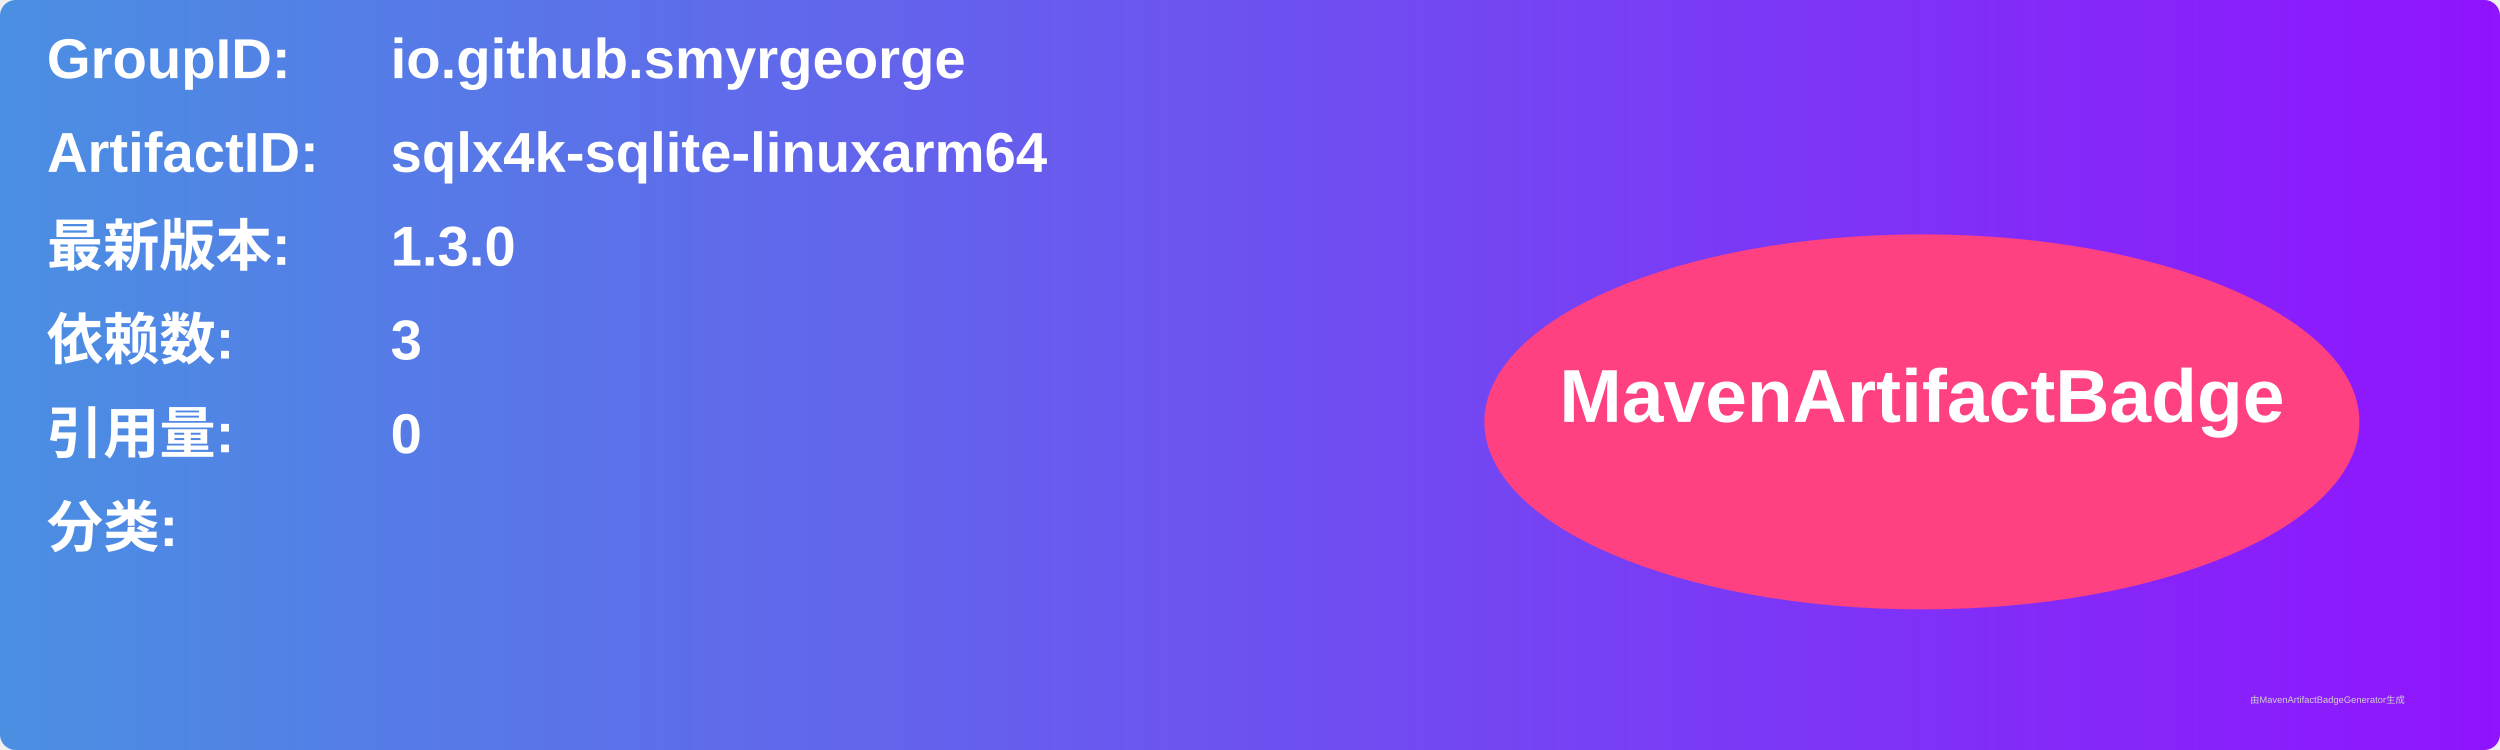
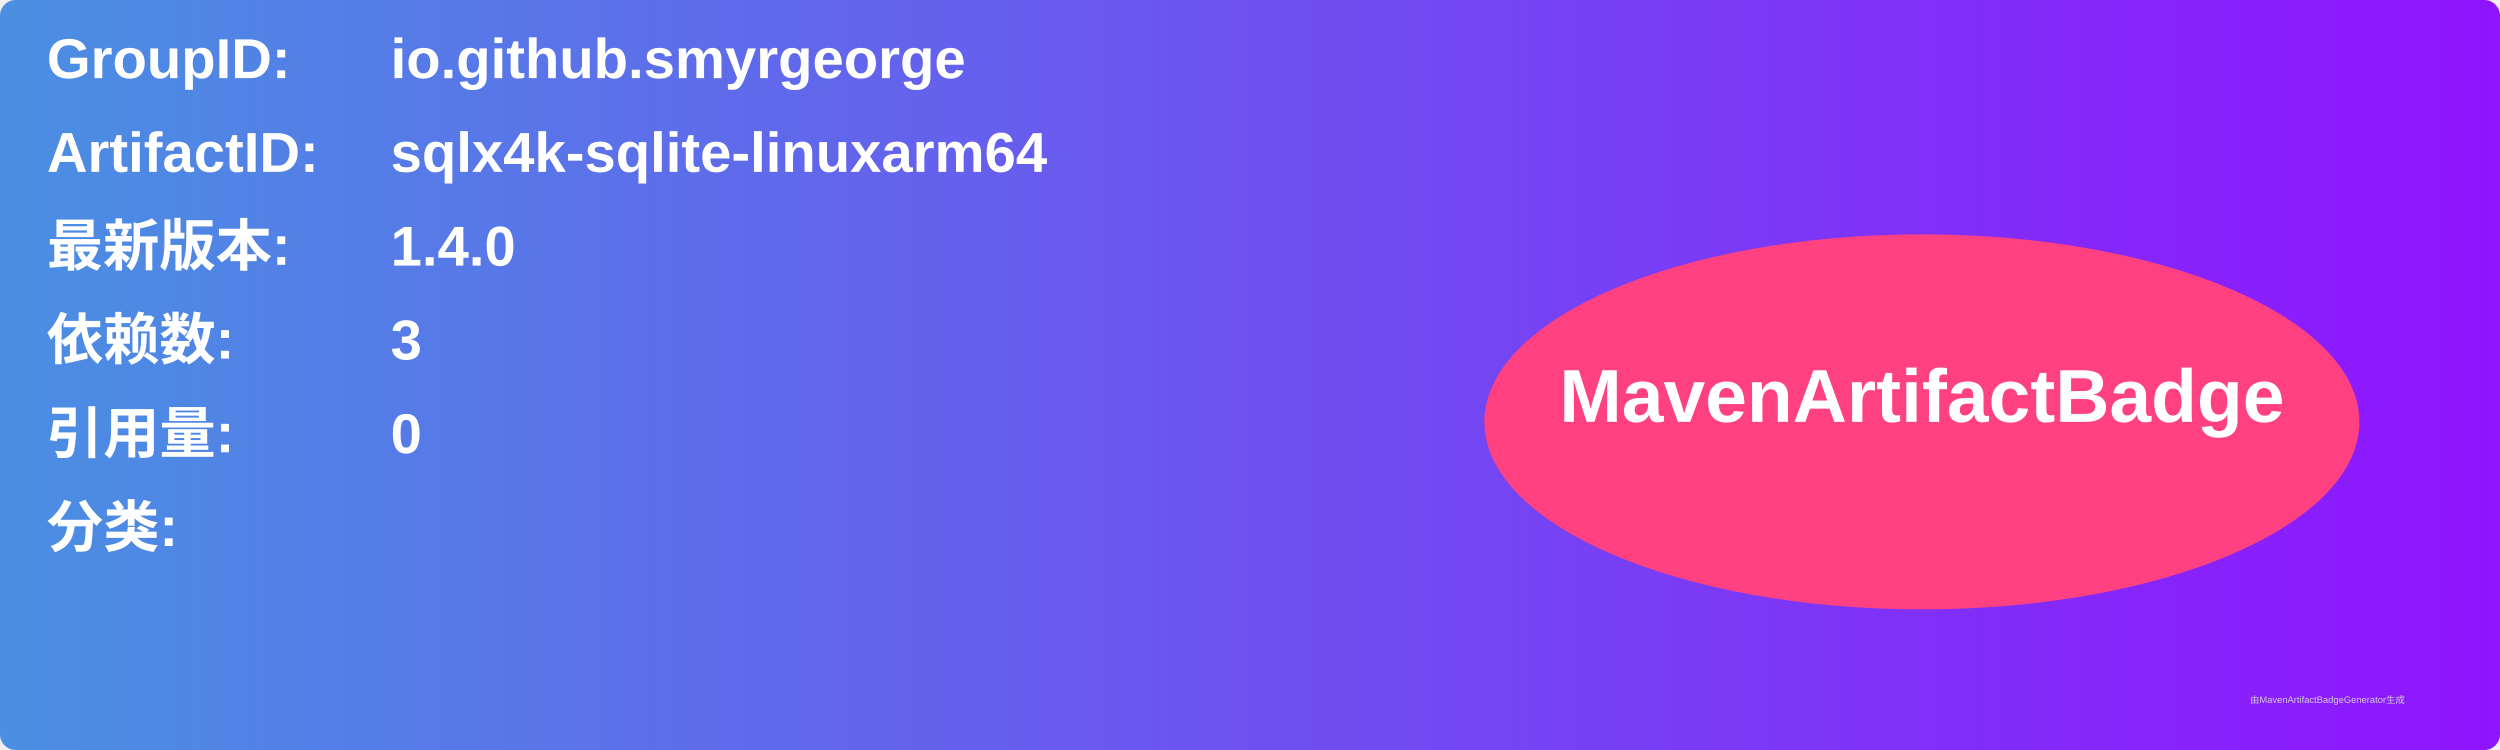
<svg xmlns="http://www.w3.org/2000/svg" width="800" height="240" viewBox="0 0 800 240">
  <linearGradient id="grad" x1="0%" y1="0%" x2="100%" y2="0%">
    <stop offset="0%" stop-color="#4a90e2" />
    <stop offset="100%" stop-color="#9013fe" />
  </linearGradient>
  <rect width="100%" height="100%" rx="5" ry="5" fill="url(#grad)" />
  <g transform="translate(15, 15)">
    <text x="0" y="10" font-family="Arial" font-size="18" fill="white" font-weight="bold" width="260">GroupID:</text>
    <text x="110" y="10" font-family="Arial" font-size="18" fill="white" font-weight="bold" width="460">io.github.smyrgeorge</text>
    <text x="0" y="40" font-family="Arial" font-size="18" fill="white" font-weight="bold" width="260">ArtifactID:</text>
    <text x="110" y="40" font-family="Arial" font-size="18" fill="white" font-weight="bold" width="460">sqlx4k-sqlite-linuxarm64</text>
    <text x="0" y="70" font-family="Arial" font-size="18" fill="white" font-weight="bold">最新版本:</text>
    <text x="110" y="70" font-family="Arial" font-size="18" fill="white" font-weight="bold">
-       <tspan font-weight="bold">1.3.0</tspan>
+       <tspan font-weight="bold">1.4.0</tspan>
    </text>
    <text x="0" y="100" font-family="Arial" font-size="18" fill="white" font-weight="bold">依赖数: </text>
    <text x="110" y="100" font-family="Arial" font-size="18" fill="white">
      <tspan font-weight="bold">3</tspan>
    </text>
    <text x="0" y="130" font-family="Arial" font-size="18" fill="white" font-weight="bold">引用量: </text>
    <text x="110" y="130" font-family="Arial" font-size="18" fill="white">
      <tspan font-weight="bold">0</tspan>
    </text>
    <text x="0" y="160" font-family="Arial" font-size="18" fill="white" font-weight="bold">分类:</text>
    <text x="10" y="190" font-family="Arial" font-size="10" fill="white">
      <tspan font-weight="bold" />
    </text>
    <ellipse cx="600" cy="120" rx="140" ry="60" fill="#ff4081" />
    <text x="600" y="120" text-anchor="middle" font-family="Arial" font-size="24" fill="white" font-weight="bold">MavenArtifactBadge</text>
  </g>
  <text x="720" y="225" font-family="Arial" font-size="3" fill="#d0d0d0">由MavenArtifactBadgeGenerator生成</text>
</svg>
